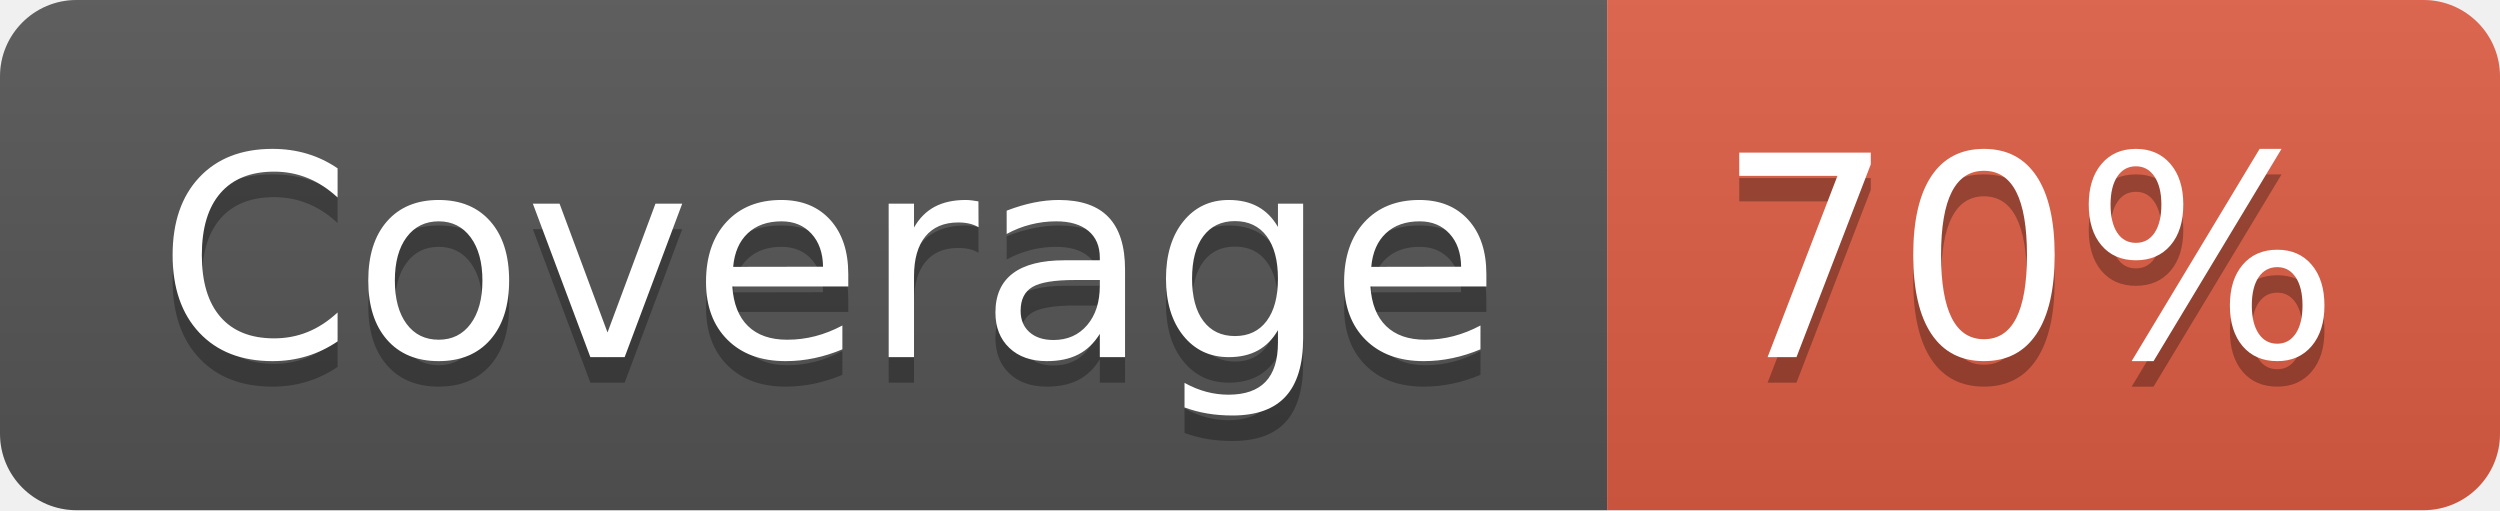
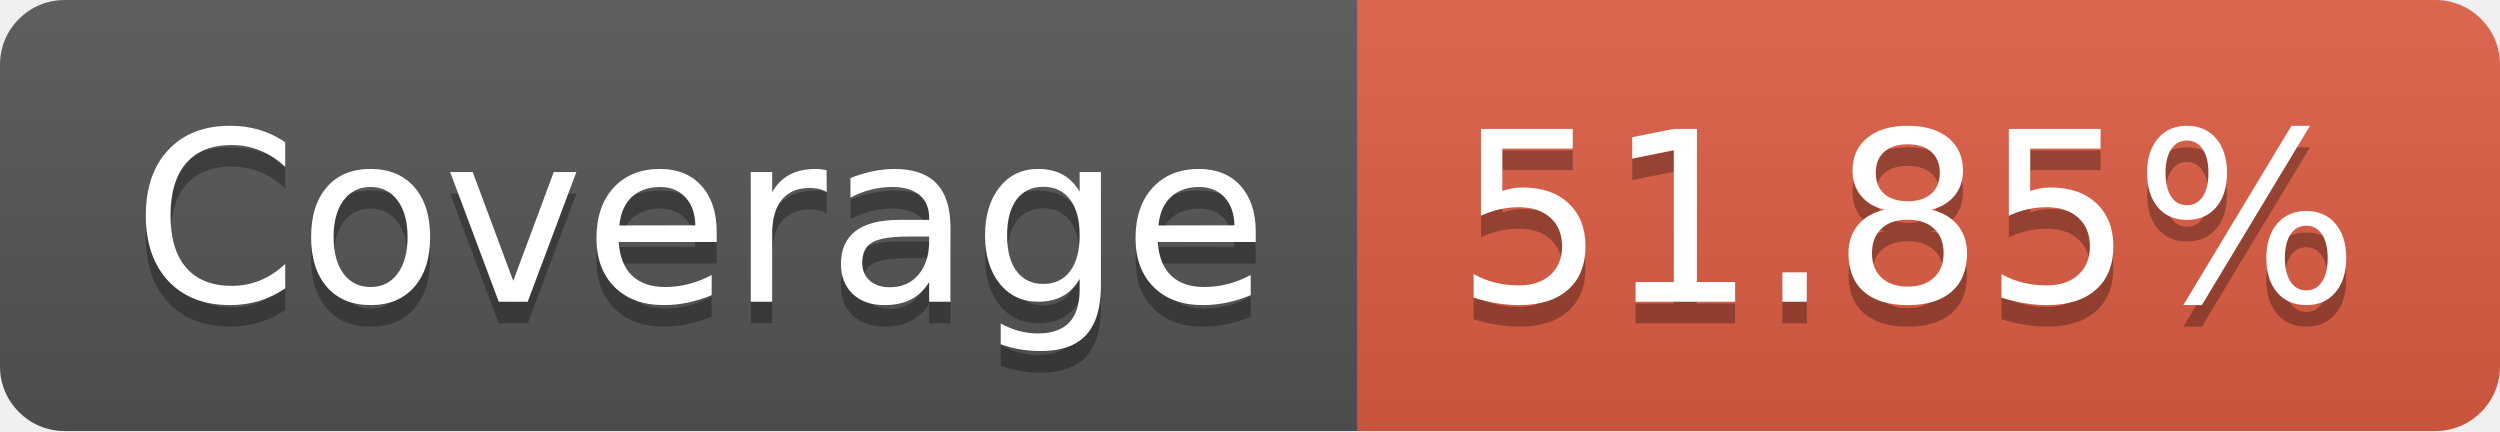
- <svg xmlns="http://www.w3.org/2000/svg" width="98" height="20" role="img" aria-label="Coverage: 70%">
+ <svg xmlns="http://www.w3.org/2000/svg" width="116" height="20" role="img" aria-label="Coverage: 51.85%">
  <linearGradient id="s" x2="0" y2="100%">
    <stop offset="0" stop-color="#bbb" stop-opacity=".1" />
    <stop offset="1" stop-opacity=".1" />
  </linearGradient>
  <clipPath id="r">
-     <rect width="98" height="20" rx="3" fill="#fff" />
+     <rect width="116" height="20" rx="3" fill="#fff" />
  </clipPath>
  <g clip-path="url(#r)">
    <rect width="63" height="20" fill="#555" />
-     <rect x="63" width="35" height="20" fill="#e05d44" />
-     <rect width="98" height="20" fill="url(#s)" />
+     <rect x="63" width="53" height="20" fill="#e05d44" />
+     <rect width="116" height="20" fill="url(#s)" />
  </g>
  <g fill="#fff" text-anchor="middle" font-family="Verdana,Geneva,DejaVu Sans,sans-serif" text-rendering="geometricPrecision" font-size="110">
    <text aria-hidden="true" x="325" y="150" fill="#010101" fill-opacity=".3" transform="scale(.1)" textLength="530">Coverage</text>
    <text x="325" y="140" transform="scale(.1)" fill="#fff" textLength="530">Coverage</text>
-     <text aria-hidden="true" x="795" y="150" fill="#010101" fill-opacity=".3" transform="scale(.1)" textLength="250">70%</text>
-     <text x="795" y="140" transform="scale(.1)" fill="#fff" textLength="250">70%</text>
+     <text aria-hidden="true" x="885" y="150" fill="#010101" fill-opacity=".3" transform="scale(.1)" textLength="430">51.85%</text>
+     <text x="885" y="140" transform="scale(.1)" fill="#fff" textLength="430">51.85%</text>
  </g>
</svg>
